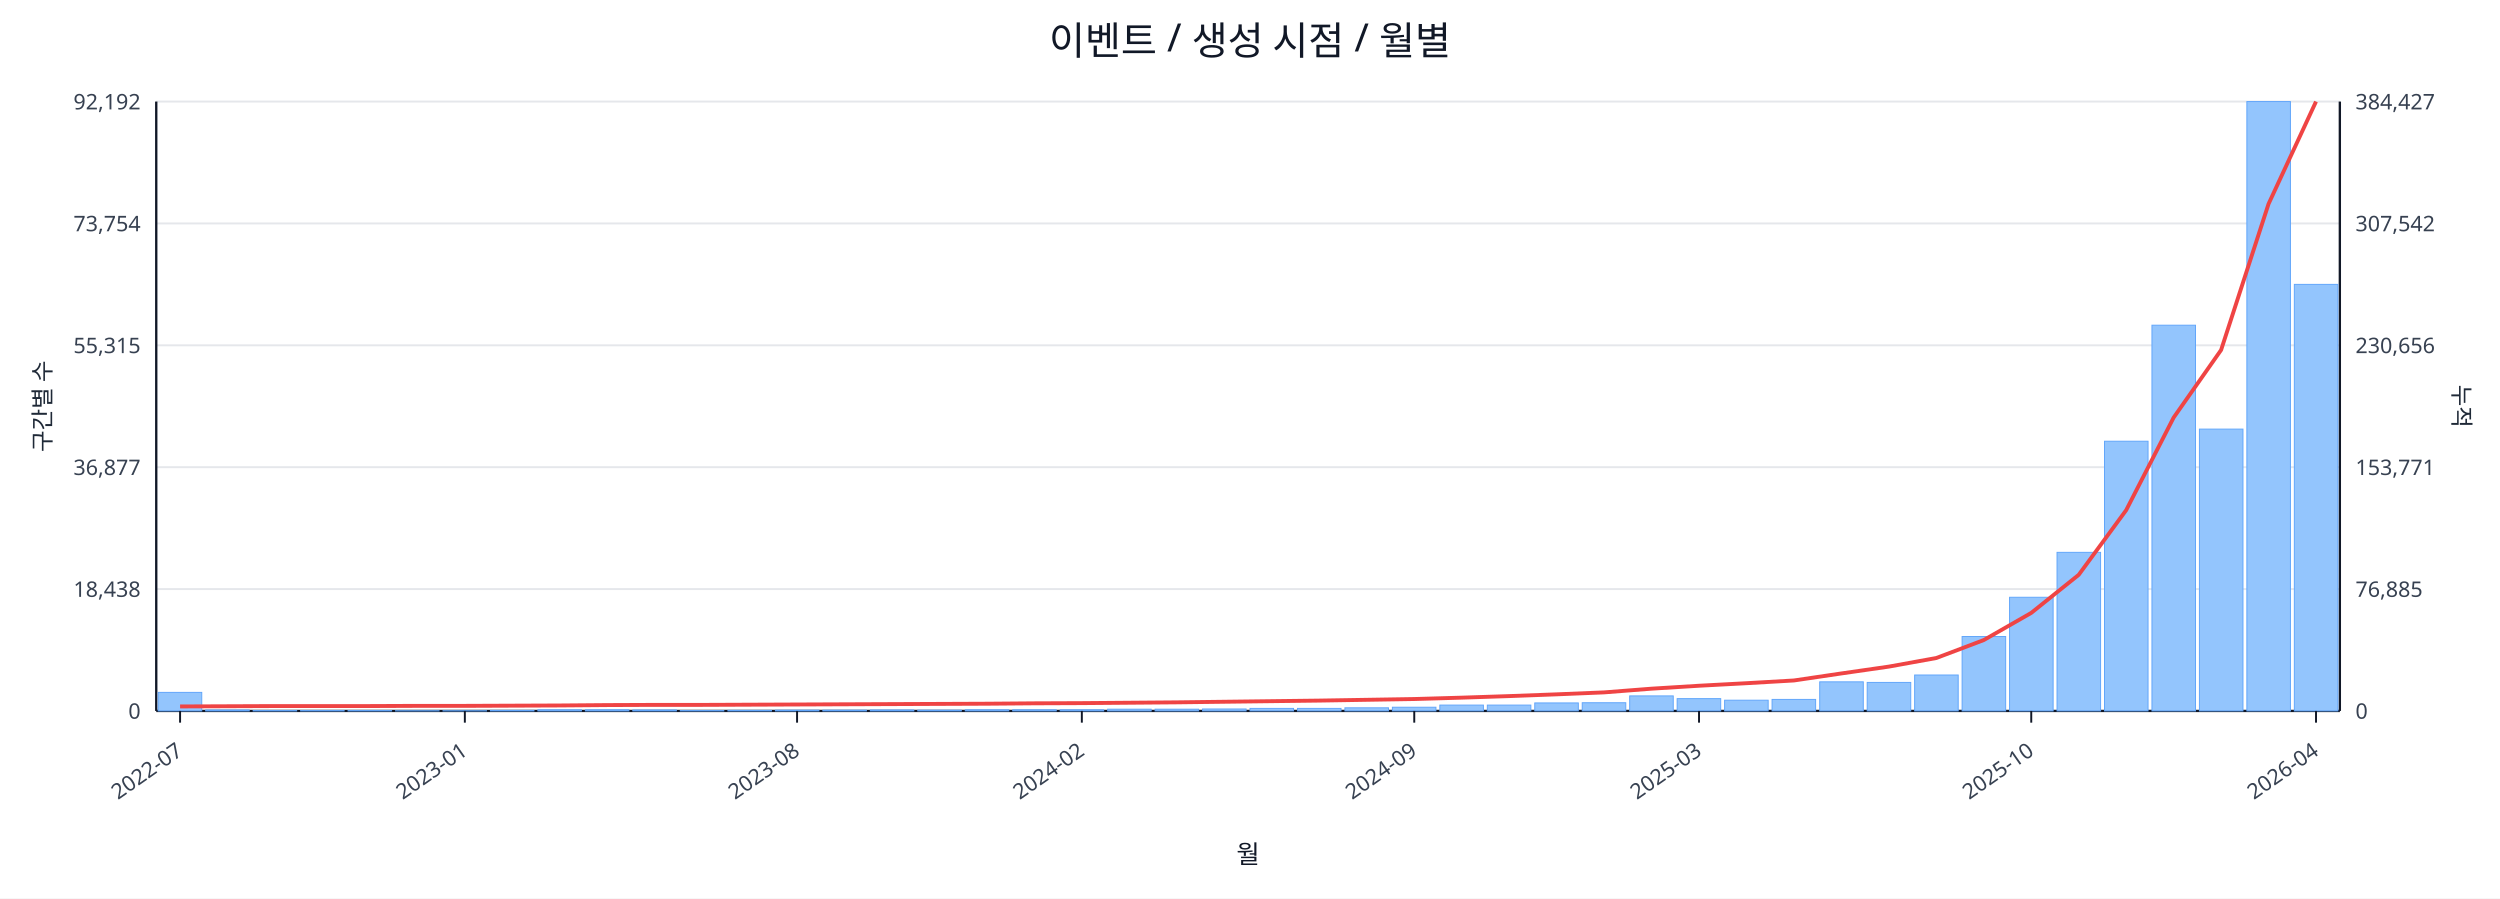
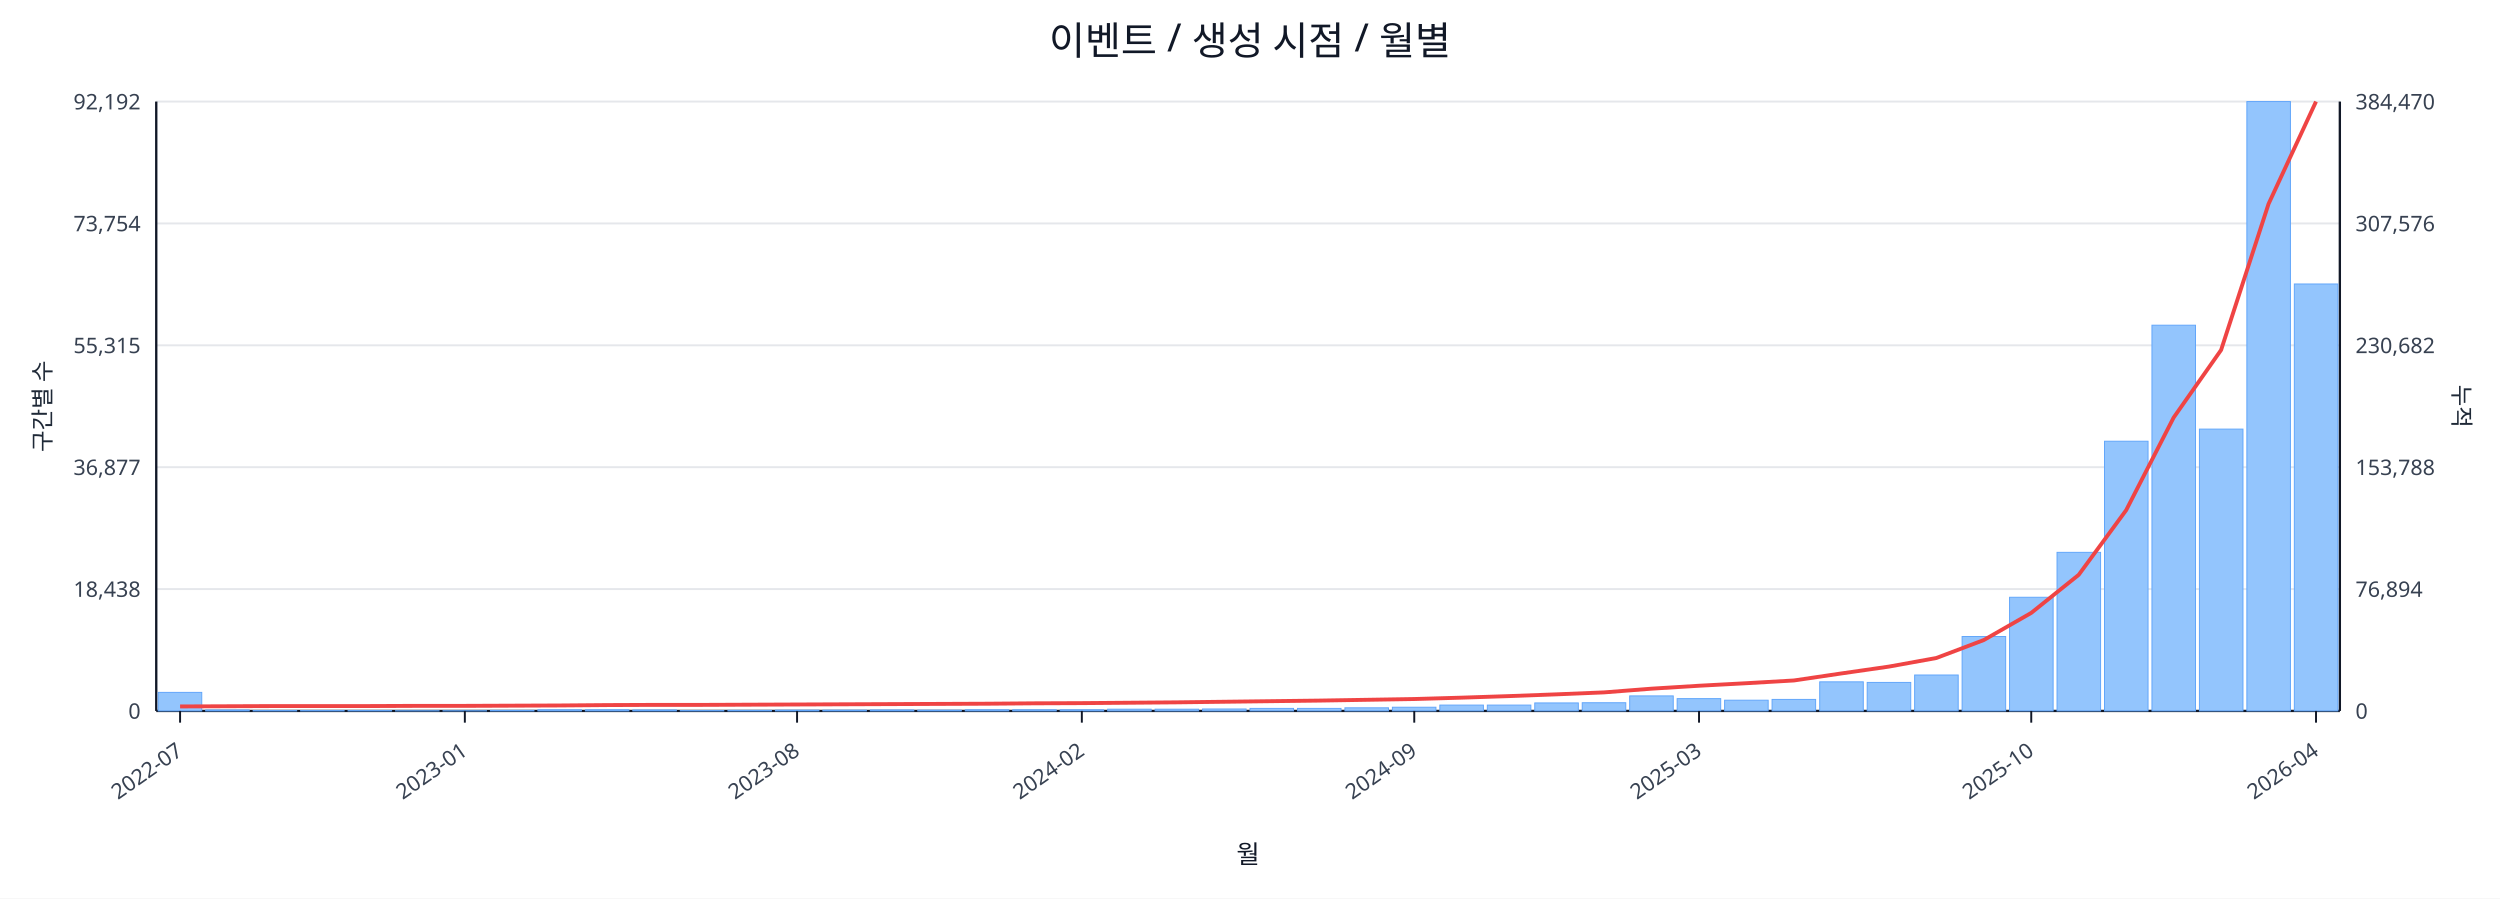
<svg xmlns="http://www.w3.org/2000/svg" width="1280" height="460" viewBox="0 0 1280 460">
  <rect x="0" y="0" width="100%" height="100%" fill="#ffffff" />
  <text x="640.0" y="28" font-size="20" text-anchor="middle" font-family="sans-serif" fill="#111827">이벤트 / 생성 시점 / 월별</text>
  <line x1="80.0" y1="52.0" x2="1198.0" y2="52.0" stroke="#e5e7eb" stroke-width="1" />
  <text x="72.0" y="56.0" font-size="11" text-anchor="end" font-family="sans-serif" fill="#374151">92,192</text>
-   <text x="1206.0" y="56.0" font-size="11" text-anchor="start" font-family="sans-serif" fill="#374151">384,427</text>
+   <text x="1206.0" y="56.0" font-size="11" text-anchor="start" font-family="sans-serif" fill="#374151">384,470</text>
  <line x1="80.0" y1="114.4" x2="1198.0" y2="114.4" stroke="#e5e7eb" stroke-width="1" />
  <text x="72.0" y="118.4" font-size="11" text-anchor="end" font-family="sans-serif" fill="#374151">73,754</text>
-   <text x="1206.0" y="118.4" font-size="11" text-anchor="start" font-family="sans-serif" fill="#374151">307,542</text>
+   <text x="1206.0" y="118.4" font-size="11" text-anchor="start" font-family="sans-serif" fill="#374151">307,576</text>
  <line x1="80.0" y1="176.8" x2="1198.0" y2="176.8" stroke="#e5e7eb" stroke-width="1" />
  <text x="72.0" y="180.8" font-size="11" text-anchor="end" font-family="sans-serif" fill="#374151">55,315</text>
-   <text x="1206.0" y="180.8" font-size="11" text-anchor="start" font-family="sans-serif" fill="#374151">230,656</text>
+   <text x="1206.0" y="180.8" font-size="11" text-anchor="start" font-family="sans-serif" fill="#374151">230,682</text>
  <line x1="80.0" y1="239.2" x2="1198.0" y2="239.2" stroke="#e5e7eb" stroke-width="1" />
  <text x="72.0" y="243.2" font-size="11" text-anchor="end" font-family="sans-serif" fill="#374151">36,877</text>
-   <text x="1206.0" y="243.2" font-size="11" text-anchor="start" font-family="sans-serif" fill="#374151">153,771</text>
+   <text x="1206.0" y="243.2" font-size="11" text-anchor="start" font-family="sans-serif" fill="#374151">153,788</text>
  <line x1="80.0" y1="301.6" x2="1198.0" y2="301.6" stroke="#e5e7eb" stroke-width="1" />
  <text x="72.0" y="305.6" font-size="11" text-anchor="end" font-family="sans-serif" fill="#374151">18,438</text>
-   <text x="1206.0" y="305.6" font-size="11" text-anchor="start" font-family="sans-serif" fill="#374151">76,885</text>
+   <text x="1206.0" y="305.6" font-size="11" text-anchor="start" font-family="sans-serif" fill="#374151">76,894</text>
  <line x1="80.0" y1="364.0" x2="1198.0" y2="364.0" stroke="#e5e7eb" stroke-width="1" />
  <text x="72.0" y="368.0" font-size="11" text-anchor="end" font-family="sans-serif" fill="#374151">0</text>
  <text x="1206.0" y="368.0" font-size="11" text-anchor="start" font-family="sans-serif" fill="#374151">0</text>
  <line x1="80.0" y1="364.0" x2="1198.0" y2="364.0" stroke="#111827" stroke-width="1.2" />
  <line x1="80.0" y1="52.0" x2="80.0" y2="364.0" stroke="#111827" stroke-width="1.2" />
  <line x1="1198.0" y1="52.0" x2="1198.0" y2="364.0" stroke="#111827" stroke-width="1.2" />
  <rect x="81.0" y="354.5" width="22.3" height="9.5" fill="#93c5fd" stroke="#60a5fa" stroke-width="0.5" />
  <rect x="105.3" y="363.5" width="22.3" height="0.5" fill="#93c5fd" stroke="#60a5fa" stroke-width="0.5" />
  <rect x="129.6" y="363.8" width="22.3" height="0.2" fill="#93c5fd" stroke="#60a5fa" stroke-width="0.5" />
  <rect x="153.9" y="363.8" width="22.3" height="0.2" fill="#93c5fd" stroke="#60a5fa" stroke-width="0.5" />
  <rect x="178.2" y="363.8" width="22.3" height="0.2" fill="#93c5fd" stroke="#60a5fa" stroke-width="0.5" />
  <rect x="202.5" y="363.9" width="22.3" height="0.1" fill="#93c5fd" stroke="#60a5fa" stroke-width="0.5" />
  <rect x="226.8" y="363.9" width="22.3" height="0.1" fill="#93c5fd" stroke="#60a5fa" stroke-width="0.5" />
  <rect x="251.1" y="363.7" width="22.3" height="0.3" fill="#93c5fd" stroke="#60a5fa" stroke-width="0.5" />
  <rect x="275.4" y="363.4" width="22.3" height="0.6" fill="#93c5fd" stroke="#60a5fa" stroke-width="0.5" />
  <rect x="299.7" y="363.4" width="22.3" height="0.6" fill="#93c5fd" stroke="#60a5fa" stroke-width="0.5" />
  <rect x="324.0" y="363.5" width="22.3" height="0.5" fill="#93c5fd" stroke="#60a5fa" stroke-width="0.5" />
  <rect x="348.3" y="363.8" width="22.3" height="0.2" fill="#93c5fd" stroke="#60a5fa" stroke-width="0.5" />
  <rect x="372.7" y="363.7" width="22.3" height="0.3" fill="#93c5fd" stroke="#60a5fa" stroke-width="0.5" />
  <rect x="397.0" y="363.6" width="22.3" height="0.4" fill="#93c5fd" stroke="#60a5fa" stroke-width="0.5" />
  <rect x="421.3" y="363.6" width="22.3" height="0.4" fill="#93c5fd" stroke="#60a5fa" stroke-width="0.5" />
  <rect x="445.6" y="363.5" width="22.3" height="0.5" fill="#93c5fd" stroke="#60a5fa" stroke-width="0.5" />
  <rect x="469.9" y="363.6" width="22.3" height="0.4" fill="#93c5fd" stroke="#60a5fa" stroke-width="0.5" />
  <rect x="494.2" y="363.4" width="22.3" height="0.6" fill="#93c5fd" stroke="#60a5fa" stroke-width="0.5" />
  <rect x="518.5" y="363.4" width="22.3" height="0.6" fill="#93c5fd" stroke="#60a5fa" stroke-width="0.5" />
  <rect x="542.8" y="363.4" width="22.3" height="0.6" fill="#93c5fd" stroke="#60a5fa" stroke-width="0.5" />
  <rect x="567.1" y="363.1" width="22.3" height="0.9" fill="#93c5fd" stroke="#60a5fa" stroke-width="0.5" />
  <rect x="591.4" y="363.1" width="22.3" height="0.9" fill="#93c5fd" stroke="#60a5fa" stroke-width="0.5" />
  <rect x="615.7" y="363.0" width="22.3" height="1.0" fill="#93c5fd" stroke="#60a5fa" stroke-width="0.5" />
  <rect x="640.0" y="362.7" width="22.3" height="1.3" fill="#93c5fd" stroke="#60a5fa" stroke-width="0.5" />
  <rect x="664.3" y="362.7" width="22.3" height="1.3" fill="#93c5fd" stroke="#60a5fa" stroke-width="0.5" />
  <rect x="688.6" y="362.4" width="22.3" height="1.6" fill="#93c5fd" stroke="#60a5fa" stroke-width="0.5" />
  <rect x="712.9" y="362.1" width="22.3" height="1.9" fill="#93c5fd" stroke="#60a5fa" stroke-width="0.5" />
  <rect x="737.2" y="361.0" width="22.3" height="3.0" fill="#93c5fd" stroke="#60a5fa" stroke-width="0.5" />
  <rect x="761.5" y="361.0" width="22.3" height="3.0" fill="#93c5fd" stroke="#60a5fa" stroke-width="0.5" />
  <rect x="785.8" y="359.9" width="22.3" height="4.1" fill="#93c5fd" stroke="#60a5fa" stroke-width="0.5" />
  <rect x="810.1" y="359.8" width="22.3" height="4.2" fill="#93c5fd" stroke="#60a5fa" stroke-width="0.5" />
  <rect x="834.4" y="356.3" width="22.3" height="7.7" fill="#93c5fd" stroke="#60a5fa" stroke-width="0.5" />
  <rect x="858.7" y="357.7" width="22.3" height="6.3" fill="#93c5fd" stroke="#60a5fa" stroke-width="0.5" />
  <rect x="883.0" y="358.5" width="22.3" height="5.5" fill="#93c5fd" stroke="#60a5fa" stroke-width="0.5" />
  <rect x="907.3" y="358.1" width="22.3" height="5.9" fill="#93c5fd" stroke="#60a5fa" stroke-width="0.5" />
  <rect x="931.7" y="349.1" width="22.3" height="14.9" fill="#93c5fd" stroke="#60a5fa" stroke-width="0.5" />
  <rect x="956.0" y="349.4" width="22.3" height="14.6" fill="#93c5fd" stroke="#60a5fa" stroke-width="0.5" />
  <rect x="980.3" y="345.6" width="22.3" height="18.4" fill="#93c5fd" stroke="#60a5fa" stroke-width="0.5" />
  <rect x="1004.6" y="325.9" width="22.3" height="38.1" fill="#93c5fd" stroke="#60a5fa" stroke-width="0.5" />
  <rect x="1028.9" y="305.8" width="22.3" height="58.2" fill="#93c5fd" stroke="#60a5fa" stroke-width="0.5" />
  <rect x="1053.2" y="282.8" width="22.3" height="81.2" fill="#93c5fd" stroke="#60a5fa" stroke-width="0.5" />
  <rect x="1077.5" y="225.9" width="22.3" height="138.1" fill="#93c5fd" stroke="#60a5fa" stroke-width="0.5" />
  <rect x="1101.8" y="166.5" width="22.3" height="197.5" fill="#93c5fd" stroke="#60a5fa" stroke-width="0.5" />
  <rect x="1126.1" y="219.7" width="22.3" height="144.3" fill="#93c5fd" stroke="#60a5fa" stroke-width="0.5" />
  <rect x="1150.4" y="52.0" width="22.3" height="312.0" fill="#93c5fd" stroke="#60a5fa" stroke-width="0.5" />
-   <rect x="1174.7" y="145.6" width="22.3" height="218.4" fill="#93c5fd" stroke="#60a5fa" stroke-width="0.5" />
+   <rect x="1174.7" y="145.4" width="22.3" height="218.6" fill="#93c5fd" stroke="#60a5fa" stroke-width="0.5" />
  <polyline fill="none" stroke="#ef4444" stroke-width="2" points="92.2,361.7 116.5,361.6 140.8,361.5 165.1,361.5 189.4,361.5 213.7,361.4 238.0,361.4 262.3,361.3 286.6,361.2 310.9,361.0 335.2,360.9 359.5,360.9 383.8,360.8 408.1,360.7 432.4,360.6 456.7,360.5 481.0,360.4 505.3,360.3 529.6,360.1 553.9,360.0 578.2,359.8 602.5,359.6 626.8,359.3 651.2,359.0 675.5,358.7 699.8,358.3 724.1,357.9 748.4,357.2 772.7,356.4 797.0,355.5 821.3,354.5 845.6,352.6 869.9,351.1 894.2,349.8 918.5,348.4 942.8,344.8 967.1,341.3 991.4,336.9 1015.7,327.7 1040.0,313.8 1064.3,294.3 1088.6,261.2 1112.9,213.8 1137.2,179.2 1161.5,104.4 1185.8,52.0" />
  <line x1="92.2" y1="364.0" x2="92.2" y2="370.0" stroke="#111827" stroke-width="1" />
  <text x="94.2" y="386.0" font-size="11" text-anchor="end" transform="rotate(-35 94.2 386.0)" font-family="sans-serif" fill="#374151">2022-07</text>
  <line x1="238.0" y1="364.0" x2="238.0" y2="370.0" stroke="#111827" stroke-width="1" />
  <text x="240.0" y="386.0" font-size="11" text-anchor="end" transform="rotate(-35 240.0 386.0)" font-family="sans-serif" fill="#374151">2023-01</text>
  <line x1="408.1" y1="364.0" x2="408.1" y2="370.0" stroke="#111827" stroke-width="1" />
  <text x="410.1" y="386.0" font-size="11" text-anchor="end" transform="rotate(-35 410.1 386.0)" font-family="sans-serif" fill="#374151">2023-08</text>
  <line x1="553.9" y1="364.0" x2="553.9" y2="370.0" stroke="#111827" stroke-width="1" />
  <text x="555.9" y="386.0" font-size="11" text-anchor="end" transform="rotate(-35 555.9 386.0)" font-family="sans-serif" fill="#374151">2024-02</text>
  <line x1="724.1" y1="364.0" x2="724.1" y2="370.0" stroke="#111827" stroke-width="1" />
  <text x="726.1" y="386.0" font-size="11" text-anchor="end" transform="rotate(-35 726.1 386.0)" font-family="sans-serif" fill="#374151">2024-09</text>
  <line x1="869.9" y1="364.0" x2="869.9" y2="370.0" stroke="#111827" stroke-width="1" />
  <text x="871.9" y="386.0" font-size="11" text-anchor="end" transform="rotate(-35 871.9 386.0)" font-family="sans-serif" fill="#374151">2025-03</text>
  <line x1="1040.0" y1="364.0" x2="1040.0" y2="370.0" stroke="#111827" stroke-width="1" />
  <text x="1042.0" y="386.0" font-size="11" text-anchor="end" transform="rotate(-35 1042.0 386.0)" font-family="sans-serif" fill="#374151">2025-10</text>
  <line x1="1185.8" y1="364.0" x2="1185.8" y2="370.0" stroke="#111827" stroke-width="1" />
  <text x="1187.8" y="386.0" font-size="11" text-anchor="end" transform="rotate(-35 1187.8 386.0)" font-family="sans-serif" fill="#374151">2026-04</text>
  <text x="26" y="208.0" font-size="12" transform="rotate(-90 26 208.0)" text-anchor="middle" font-family="sans-serif" fill="#1f2937">구간별 수</text>
  <text x="1256.0" y="208.0" font-size="12" transform="rotate(90 1256.0 208.0)" text-anchor="middle" font-family="sans-serif" fill="#1f2937">누적</text>
  <text x="639.0" y="442.0" font-size="13" text-anchor="middle" font-family="sans-serif" fill="#111827">월</text>
</svg>
